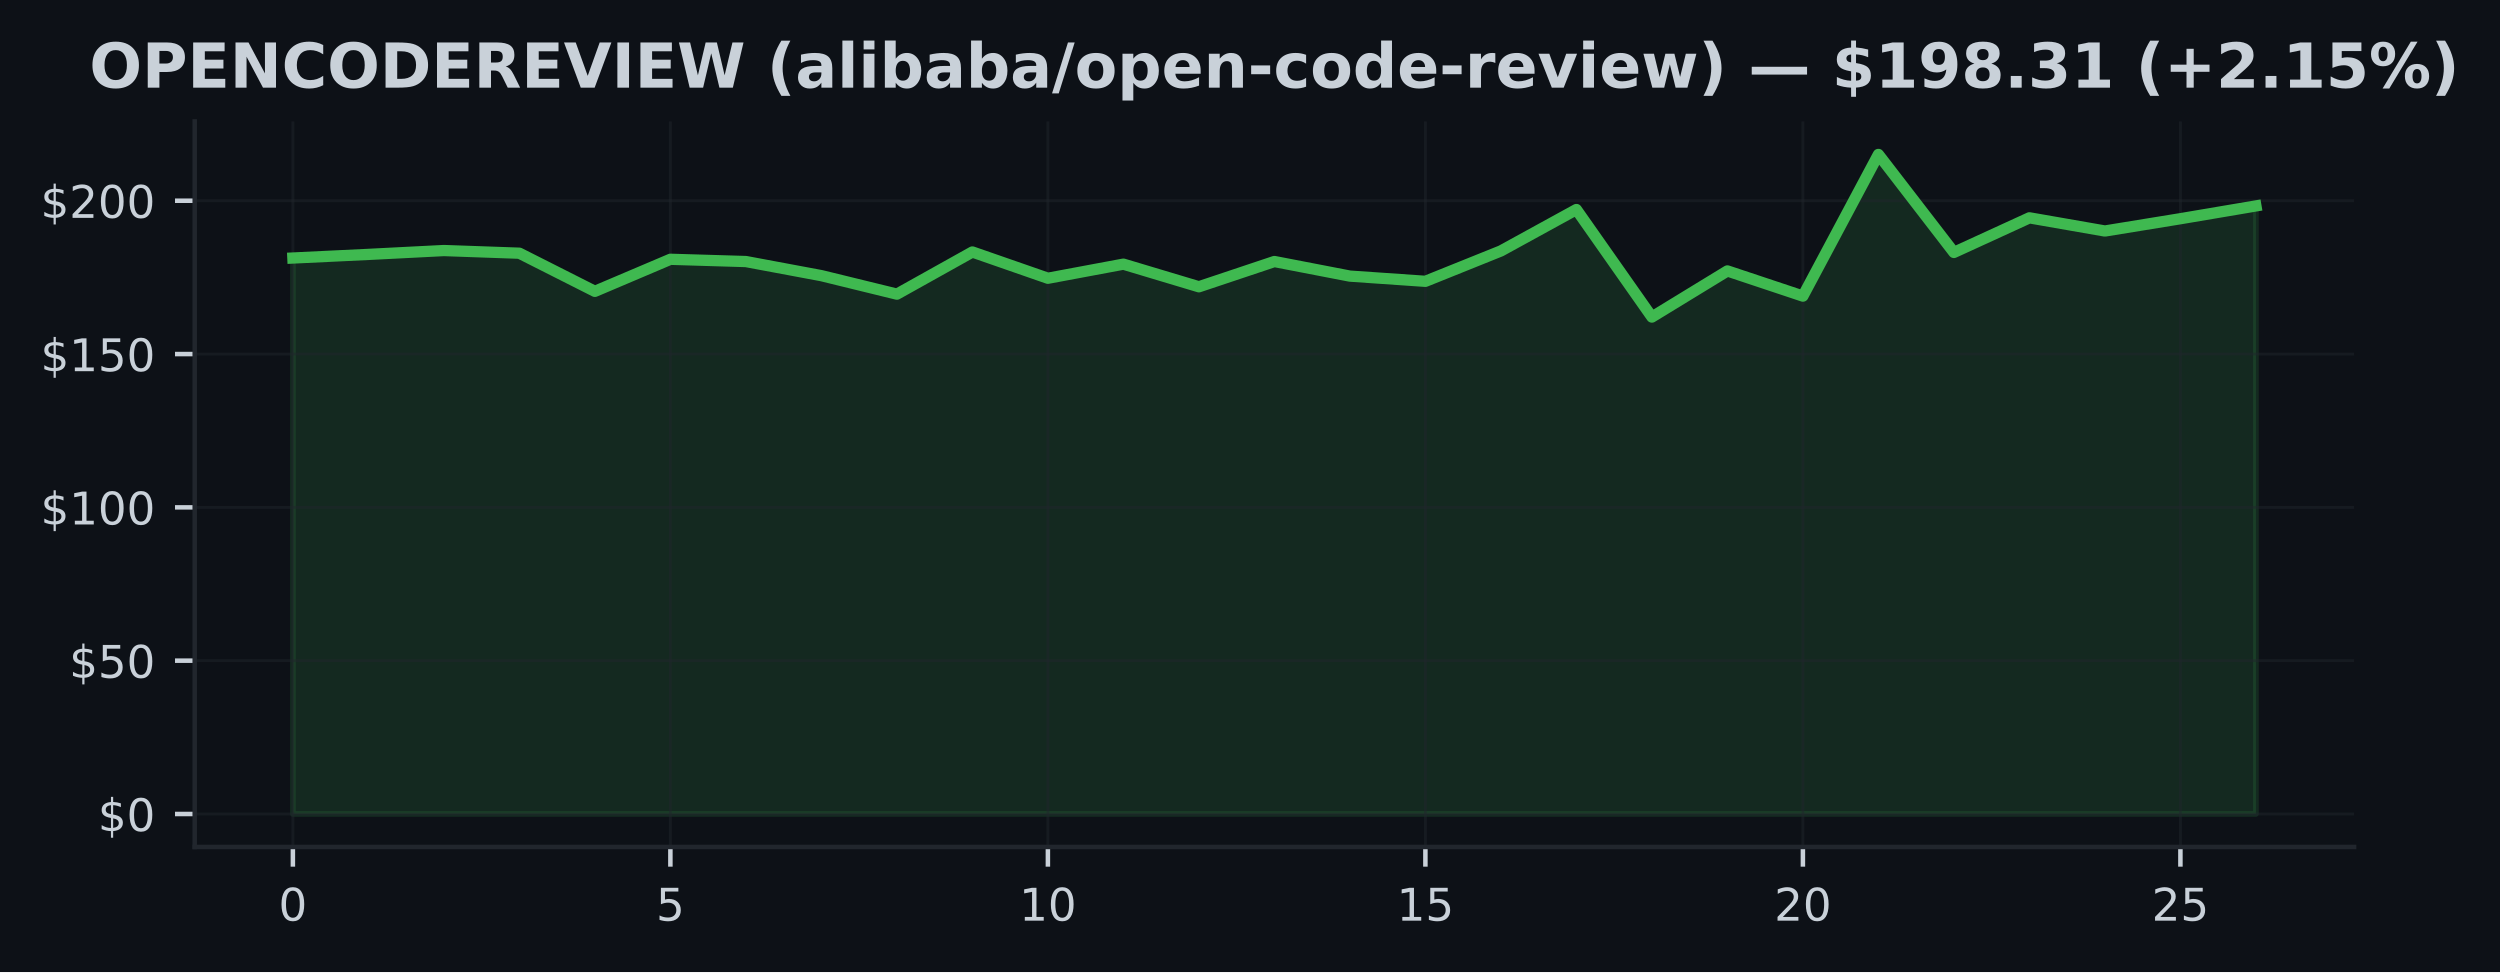
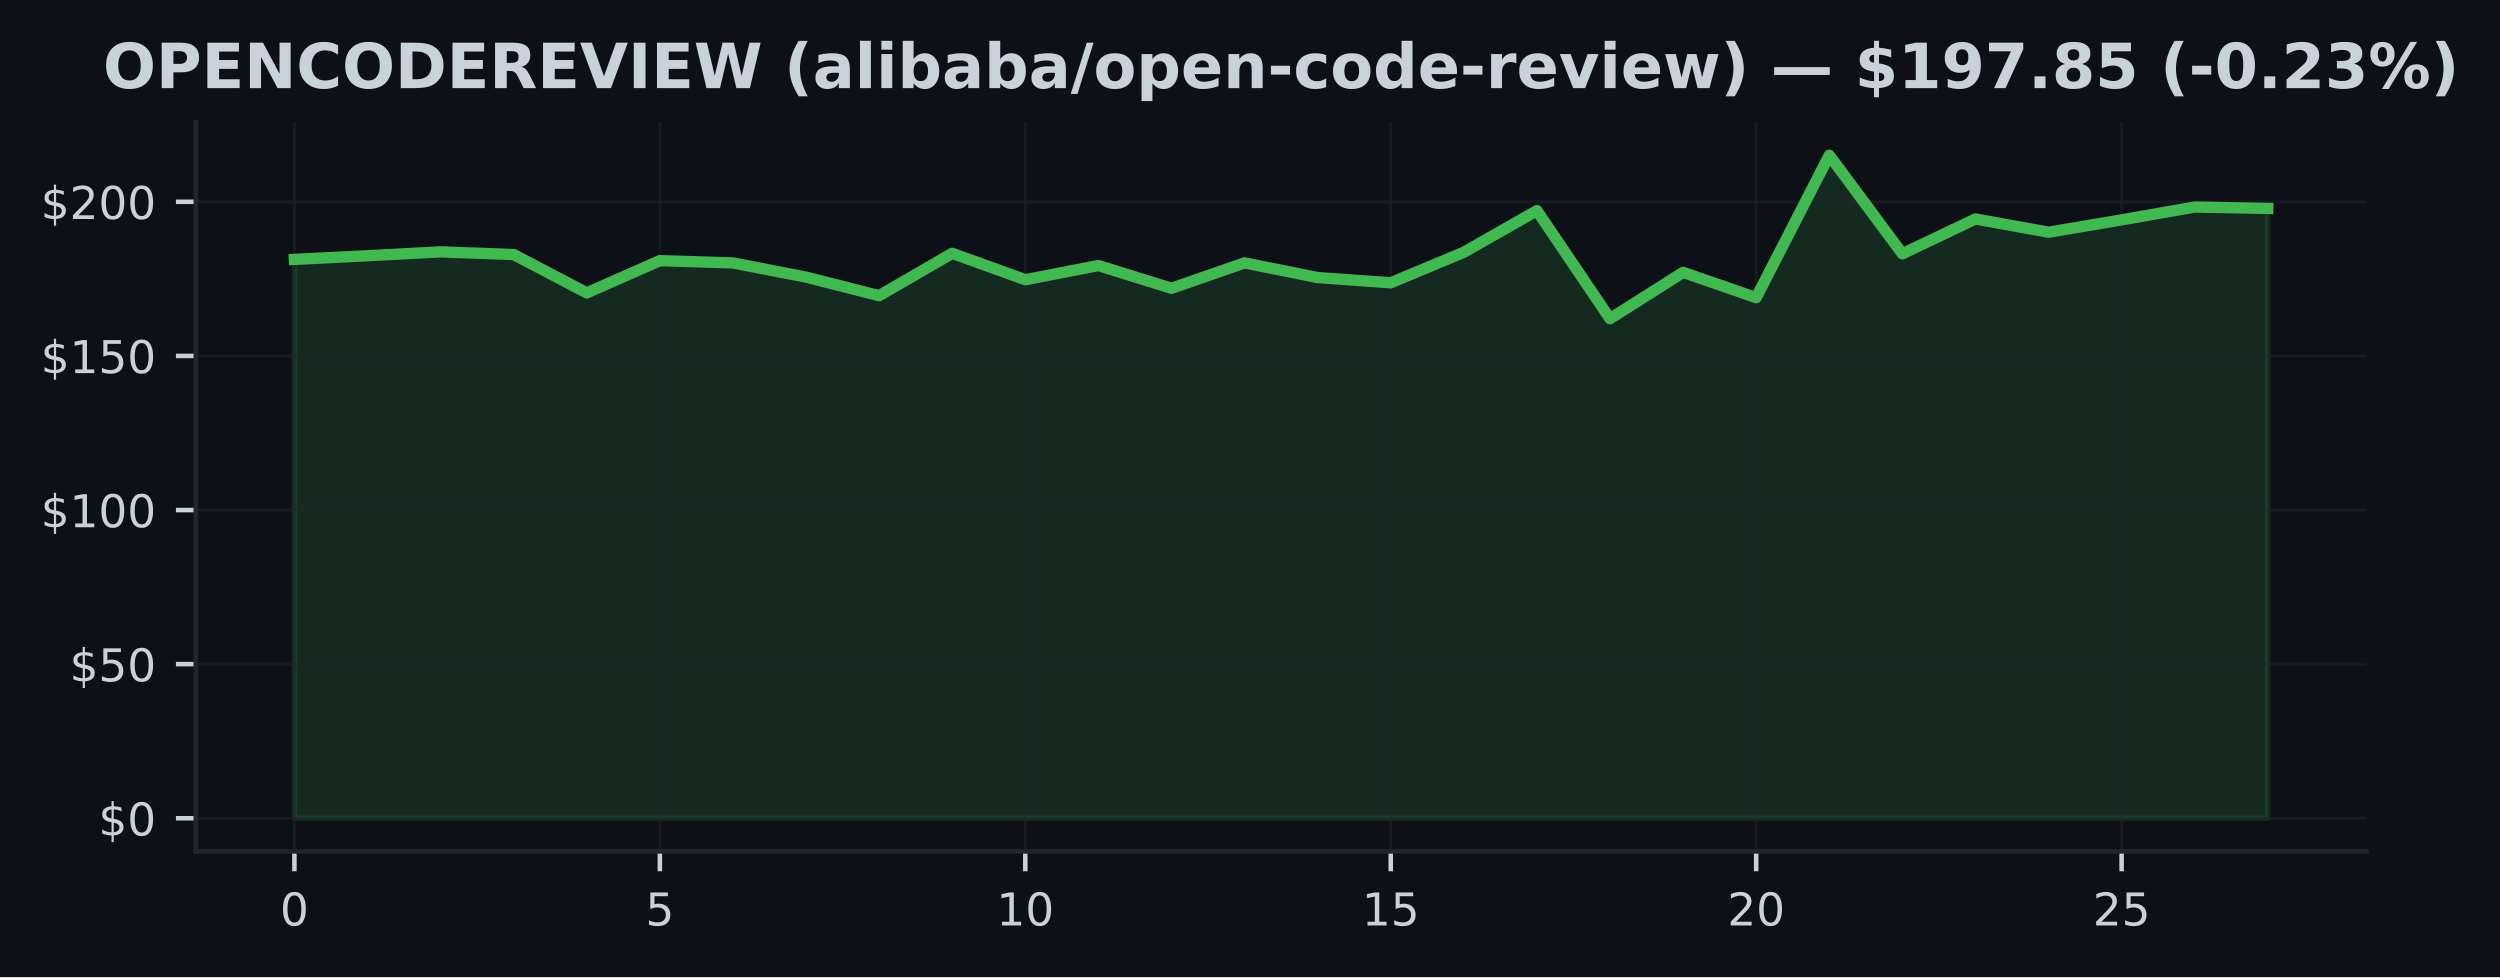
- <svg xmlns="http://www.w3.org/2000/svg" xmlns:xlink="http://www.w3.org/1999/xlink" width="443.701pt" height="172.518pt" viewBox="0 0 443.701 172.518" version="1.1">
+ <svg xmlns="http://www.w3.org/2000/svg" xmlns:xlink="http://www.w3.org/1999/xlink" width="441.375pt" height="172.518pt" viewBox="0 0 441.375 172.518" version="1.1">
  <defs>
    <style type="text/css">*{stroke-linejoin: round; stroke-linecap: butt}</style>
  </defs>
  <g id="figure_1">
    <g id="patch_1">
-       <path d="M 0 172.518  L 443.701 172.518  L 443.701 0  L 0 0  z " style="fill: #0d1117" />
+       <path d="M 0 172.518  L 441.375 172.518  L 441.375 0  L 0 0  z " style="fill: #0d1117" />
    </g>
    <g id="axes_1">
      <g id="patch_2">
        <path d="M 34.56 150.318  L 417.8 150.318  L 417.8 21.558  L 34.56 21.558  z " style="fill: #0d1117" />
      </g>
      <g id="FillBetweenPolyCollection_1">
        <defs>
-           <path id="m7fdbc6be86" d="M 51.98 -28.053  L 51.98 -126.725  L 65.38 -127.367  L 78.78 -128.052  L 92.18 -127.579  L 105.58 -120.809  L 118.98 -126.502  L 132.38 -126.099  L 145.78 -123.596  L 159.18 -120.314  L 172.58 -127.797  L 185.98 -123.133  L 199.38 -125.636  L 212.78 -121.62  L 226.18 -126.104  L 239.58 -123.514  L 252.98 -122.589  L 266.38 -127.982  L 279.78 -135.334  L 293.18 -116.249  L 306.58 -124.434  L 319.98 -119.966  L 333.38 -145.107  L 346.78 -127.715  L 360.18 -133.859  L 373.58 -131.519  L 386.98 -133.701  L 400.38 -135.97  L 400.38 -28.053  L 400.38 -28.053  L 386.98 -28.053  L 373.58 -28.053  L 360.18 -28.053  L 346.78 -28.053  L 333.38 -28.053  L 319.98 -28.053  L 306.58 -28.053  L 293.18 -28.053  L 279.78 -28.053  L 266.38 -28.053  L 252.98 -28.053  L 239.58 -28.053  L 226.18 -28.053  L 212.78 -28.053  L 199.38 -28.053  L 185.98 -28.053  L 172.58 -28.053  L 159.18 -28.053  L 145.78 -28.053  L 132.38 -28.053  L 118.98 -28.053  L 105.58 -28.053  L 92.18 -28.053  L 78.78 -28.053  L 65.38 -28.053  L 51.98 -28.053  z " style="stroke: #3fb950; stroke-opacity: 0.15" />
+           <path id="md8fea46a99" d="M 51.98 -28.053  L 51.98 -126.725  L 64.884 -127.367  L 77.787 -128.052  L 90.691 -127.579  L 103.595 -120.809  L 116.499 -126.502  L 129.402 -126.099  L 142.306 -123.596  L 155.21 -120.314  L 168.113 -127.797  L 181.017 -123.133  L 193.921 -125.636  L 206.824 -121.62  L 219.728 -126.104  L 232.632 -123.514  L 245.536 -122.589  L 258.439 -127.982  L 271.343 -135.334  L 284.247 -116.249  L 297.15 -124.434  L 310.054 -119.966  L 322.958 -145.107  L 335.861 -127.715  L 348.765 -133.859  L 361.669 -131.519  L 374.573 -133.701  L 387.476 -135.97  L 400.38 -135.72  L 400.38 -28.053  L 400.38 -28.053  L 387.476 -28.053  L 374.573 -28.053  L 361.669 -28.053  L 348.765 -28.053  L 335.861 -28.053  L 322.958 -28.053  L 310.054 -28.053  L 297.15 -28.053  L 284.247 -28.053  L 271.343 -28.053  L 258.439 -28.053  L 245.536 -28.053  L 232.632 -28.053  L 219.728 -28.053  L 206.824 -28.053  L 193.921 -28.053  L 181.017 -28.053  L 168.113 -28.053  L 155.21 -28.053  L 142.306 -28.053  L 129.402 -28.053  L 116.499 -28.053  L 103.595 -28.053  L 90.691 -28.053  L 77.787 -28.053  L 64.884 -28.053  L 51.98 -28.053  z " style="stroke: #3fb950; stroke-opacity: 0.15" />
        </defs>
-         <g clip-path="url(#pb4a9839ae6)">
-           <use xlink:href="#m7fdbc6be86" x="0" y="172.518" style="fill: #3fb950; fill-opacity: 0.15; stroke: #3fb950; stroke-opacity: 0.15" />
+         <g clip-path="url(#p05199b637f)">
+           <use xlink:href="#md8fea46a99" x="0" y="172.518" style="fill: #3fb950; fill-opacity: 0.15; stroke: #3fb950; stroke-opacity: 0.15" />
        </g>
      </g>
      <g id="matplotlib.axis_1">
        <g id="xtick_1">
          <g id="line2d_1">
-             <path d="M 51.98 150.318  L 51.98 21.558  " clip-path="url(#pb4a9839ae6)" style="fill: none; stroke: #21262d; stroke-opacity: 0.5; stroke-width: 0.5; stroke-linecap: square" />
+             <path d="M 51.98 150.318  L 51.98 21.558  " clip-path="url(#p05199b637f)" style="fill: none; stroke: #21262d; stroke-opacity: 0.5; stroke-width: 0.5; stroke-linecap: square" />
          </g>
          <g id="line2d_2">
            <defs>
-               <path id="m9121717cd3" d="M 0 0  L 0 3.5  " style="stroke: #c9d1d9; stroke-width: 0.8" />
+               <path id="m484079aabf" d="M 0 0  L 0 3.5  " style="stroke: #c9d1d9; stroke-width: 0.8" />
            </defs>
            <g>
-               <use xlink:href="#m9121717cd3" x="51.98" y="150.318" style="fill: #c9d1d9; stroke: #c9d1d9; stroke-width: 0.8" />
+               <use xlink:href="#m484079aabf" x="51.98" y="150.318" style="fill: #c9d1d9; stroke: #c9d1d9; stroke-width: 0.8" />
            </g>
          </g>
          <g id="text_1">
            <g style="fill: #c9d1d9" transform="translate(49.435 163.3964) scale(0.08 -0.08)">
              <defs>
                <path id="DejaVuSans-13" d="M 2034 4250  Q 1547 4250 1301 3770  Q 1056 3291 1056 2328  Q 1056 1369 1301 889  Q 1547 409 2034 409  Q 2525 409 2770 889  Q 3016 1369 3016 2328  Q 3016 3291 2770 3770  Q 2525 4250 2034 4250  z M 2034 4750  Q 2819 4750 3233 4129  Q 3647 3509 3647 2328  Q 3647 1150 3233 529  Q 2819 -91 2034 -91  Q 1250 -91 836 529  Q 422 1150 422 2328  Q 422 3509 836 4129  Q 1250 4750 2034 4750  z " transform="scale(0.015625)" />
              </defs>
              <use xlink:href="#DejaVuSans-13" />
            </g>
          </g>
        </g>
        <g id="xtick_2">
          <g id="line2d_3">
-             <path d="M 118.98 150.318  L 118.98 21.558  " clip-path="url(#pb4a9839ae6)" style="fill: none; stroke: #21262d; stroke-opacity: 0.5; stroke-width: 0.5; stroke-linecap: square" />
+             <path d="M 116.499 150.318  L 116.499 21.558  " clip-path="url(#p05199b637f)" style="fill: none; stroke: #21262d; stroke-opacity: 0.5; stroke-width: 0.5; stroke-linecap: square" />
          </g>
          <g id="line2d_4">
            <g>
-               <use xlink:href="#m9121717cd3" x="118.98" y="150.318" style="fill: #c9d1d9; stroke: #c9d1d9; stroke-width: 0.8" />
+               <use xlink:href="#m484079aabf" x="116.499" y="150.318" style="fill: #c9d1d9; stroke: #c9d1d9; stroke-width: 0.8" />
            </g>
          </g>
          <g id="text_2">
-             <g style="fill: #c9d1d9" transform="translate(116.435 163.3964) scale(0.08 -0.08)">
+             <g style="fill: #c9d1d9" transform="translate(113.9535 163.3964) scale(0.08 -0.08)">
              <defs>
                <path id="DejaVuSans-18" d="M 691 4666  L 3169 4666  L 3169 4134  L 1269 4134  L 1269 2991  Q 1406 3038 1543 3061  Q 1681 3084 1819 3084  Q 2600 3084 3056 2656  Q 3513 2228 3513 1497  Q 3513 744 3044 326  Q 2575 -91 1722 -91  Q 1428 -91 1123 -41  Q 819 9 494 109  L 494 744  Q 775 591 1075 516  Q 1375 441 1709 441  Q 2250 441 2565 725  Q 2881 1009 2881 1497  Q 2881 1984 2565 2268  Q 2250 2553 1709 2553  Q 1456 2553 1204 2497  Q 953 2441 691 2322  L 691 4666  z " transform="scale(0.015625)" />
              </defs>
              <use xlink:href="#DejaVuSans-18" />
            </g>
          </g>
        </g>
        <g id="xtick_3">
          <g id="line2d_5">
-             <path d="M 185.98 150.318  L 185.98 21.558  " clip-path="url(#pb4a9839ae6)" style="fill: none; stroke: #21262d; stroke-opacity: 0.5; stroke-width: 0.5; stroke-linecap: square" />
+             <path d="M 181.017 150.318  L 181.017 21.558  " clip-path="url(#p05199b637f)" style="fill: none; stroke: #21262d; stroke-opacity: 0.5; stroke-width: 0.5; stroke-linecap: square" />
          </g>
          <g id="line2d_6">
            <g>
-               <use xlink:href="#m9121717cd3" x="185.98" y="150.318" style="fill: #c9d1d9; stroke: #c9d1d9; stroke-width: 0.8" />
+               <use xlink:href="#m484079aabf" x="181.017" y="150.318" style="fill: #c9d1d9; stroke: #c9d1d9; stroke-width: 0.8" />
            </g>
          </g>
          <g id="text_3">
-             <g style="fill: #c9d1d9" transform="translate(180.89 163.3964) scale(0.08 -0.08)">
+             <g style="fill: #c9d1d9" transform="translate(175.927 163.3964) scale(0.08 -0.08)">
              <defs>
                <path id="DejaVuSans-14" d="M 794 531  L 1825 531  L 1825 4091  L 703 3866  L 703 4441  L 1819 4666  L 2450 4666  L 2450 531  L 3481 531  L 3481 0  L 794 0  L 794 531  z " transform="scale(0.015625)" />
              </defs>
              <use xlink:href="#DejaVuSans-14" />
              <use xlink:href="#DejaVuSans-13" transform="translate(63.625 0)" />
            </g>
          </g>
        </g>
        <g id="xtick_4">
          <g id="line2d_7">
-             <path d="M 252.98 150.318  L 252.98 21.558  " clip-path="url(#pb4a9839ae6)" style="fill: none; stroke: #21262d; stroke-opacity: 0.5; stroke-width: 0.5; stroke-linecap: square" />
+             <path d="M 245.536 150.318  L 245.536 21.558  " clip-path="url(#p05199b637f)" style="fill: none; stroke: #21262d; stroke-opacity: 0.5; stroke-width: 0.5; stroke-linecap: square" />
          </g>
          <g id="line2d_8">
            <g>
-               <use xlink:href="#m9121717cd3" x="252.98" y="150.318" style="fill: #c9d1d9; stroke: #c9d1d9; stroke-width: 0.8" />
+               <use xlink:href="#m484079aabf" x="245.536" y="150.318" style="fill: #c9d1d9; stroke: #c9d1d9; stroke-width: 0.8" />
            </g>
          </g>
          <g id="text_4">
-             <g style="fill: #c9d1d9" transform="translate(247.89 163.3964) scale(0.08 -0.08)">
+             <g style="fill: #c9d1d9" transform="translate(240.4456 163.3964) scale(0.08 -0.08)">
              <use xlink:href="#DejaVuSans-14" />
              <use xlink:href="#DejaVuSans-18" transform="translate(63.625 0)" />
            </g>
          </g>
        </g>
        <g id="xtick_5">
          <g id="line2d_9">
-             <path d="M 319.98 150.318  L 319.98 21.558  " clip-path="url(#pb4a9839ae6)" style="fill: none; stroke: #21262d; stroke-opacity: 0.5; stroke-width: 0.5; stroke-linecap: square" />
+             <path d="M 310.054 150.318  L 310.054 21.558  " clip-path="url(#p05199b637f)" style="fill: none; stroke: #21262d; stroke-opacity: 0.5; stroke-width: 0.5; stroke-linecap: square" />
          </g>
          <g id="line2d_10">
            <g>
-               <use xlink:href="#m9121717cd3" x="319.98" y="150.318" style="fill: #c9d1d9; stroke: #c9d1d9; stroke-width: 0.8" />
+               <use xlink:href="#m484079aabf" x="310.054" y="150.318" style="fill: #c9d1d9; stroke: #c9d1d9; stroke-width: 0.8" />
            </g>
          </g>
          <g id="text_5">
-             <g style="fill: #c9d1d9" transform="translate(314.89 163.3964) scale(0.08 -0.08)">
+             <g style="fill: #c9d1d9" transform="translate(304.9641 163.3964) scale(0.08 -0.08)">
              <defs>
                <path id="DejaVuSans-15" d="M 1228 531  L 3431 531  L 3431 0  L 469 0  L 469 531  Q 828 903 1448 1529  Q 2069 2156 2228 2338  Q 2531 2678 2651 2914  Q 2772 3150 2772 3378  Q 2772 3750 2511 3984  Q 2250 4219 1831 4219  Q 1534 4219 1204 4116  Q 875 4013 500 3803  L 500 4441  Q 881 4594 1212 4672  Q 1544 4750 1819 4750  Q 2544 4750 2975 4387  Q 3406 4025 3406 3419  Q 3406 3131 3298 2873  Q 3191 2616 2906 2266  Q 2828 2175 2409 1742  Q 1991 1309 1228 531  z " transform="scale(0.015625)" />
              </defs>
              <use xlink:href="#DejaVuSans-15" />
              <use xlink:href="#DejaVuSans-13" transform="translate(63.625 0)" />
            </g>
          </g>
        </g>
        <g id="xtick_6">
          <g id="line2d_11">
-             <path d="M 386.98 150.318  L 386.98 21.558  " clip-path="url(#pb4a9839ae6)" style="fill: none; stroke: #21262d; stroke-opacity: 0.5; stroke-width: 0.5; stroke-linecap: square" />
+             <path d="M 374.573 150.318  L 374.573 21.558  " clip-path="url(#p05199b637f)" style="fill: none; stroke: #21262d; stroke-opacity: 0.5; stroke-width: 0.5; stroke-linecap: square" />
          </g>
          <g id="line2d_12">
            <g>
-               <use xlink:href="#m9121717cd3" x="386.98" y="150.318" style="fill: #c9d1d9; stroke: #c9d1d9; stroke-width: 0.8" />
+               <use xlink:href="#m484079aabf" x="374.573" y="150.318" style="fill: #c9d1d9; stroke: #c9d1d9; stroke-width: 0.8" />
            </g>
          </g>
          <g id="text_6">
-             <g style="fill: #c9d1d9" transform="translate(381.89 163.3964) scale(0.08 -0.08)">
+             <g style="fill: #c9d1d9" transform="translate(369.4826 163.3964) scale(0.08 -0.08)">
              <use xlink:href="#DejaVuSans-15" />
              <use xlink:href="#DejaVuSans-18" transform="translate(63.625 0)" />
            </g>
          </g>
        </g>
      </g>
      <g id="matplotlib.axis_2">
        <g id="ytick_1">
          <g id="line2d_13">
-             <path d="M 34.56 144.466  L 417.8 144.466  " clip-path="url(#pb4a9839ae6)" style="fill: none; stroke: #21262d; stroke-opacity: 0.5; stroke-width: 0.5; stroke-linecap: square" />
+             <path d="M 34.56 144.466  L 417.8 144.466  " clip-path="url(#p05199b637f)" style="fill: none; stroke: #21262d; stroke-opacity: 0.5; stroke-width: 0.5; stroke-linecap: square" />
          </g>
          <g id="line2d_14">
            <defs>
-               <path id="mf3cdd45737" d="M 0 0  L -3.5 0  " style="stroke: #c9d1d9; stroke-width: 0.8" />
+               <path id="m530d626675" d="M 0 0  L -3.5 0  " style="stroke: #c9d1d9; stroke-width: 0.8" />
            </defs>
            <g>
-               <use xlink:href="#mf3cdd45737" x="34.56" y="144.466" style="fill: #c9d1d9; stroke: #c9d1d9; stroke-width: 0.8" />
+               <use xlink:href="#m530d626675" x="34.56" y="144.466" style="fill: #c9d1d9; stroke: #c9d1d9; stroke-width: 0.8" />
            </g>
          </g>
          <g id="text_7">
            <g style="fill: #c9d1d9" transform="translate(17.38 147.5049) scale(0.08 -0.08)">
              <defs>
                <path id="DejaVuSans-7" d="M 2163 -941  L 1850 -941  L 1847 0  Q 1519 6 1191 76  Q 863 147 531 288  L 531 850  Q 850 650 1176 548  Q 1503 447 1850 444  L 1850 1869  Q 1159 1981 845 2250  Q 531 2519 531 2988  Q 531 3497 872 3790  Q 1213 4084 1850 4128  L 1850 4863  L 2163 4863  L 2163 4138  Q 2453 4125 2725 4076  Q 2997 4028 3256 3944  L 3256 3397  Q 2997 3528 2723 3600  Q 2450 3672 2163 3684  L 2163 2350  Q 2872 2241 3206 1959  Q 3541 1678 3541 1191  Q 3541 663 3186 358  Q 2831 53 2163 6  L 2163 -941  z M 1850 2406  L 1850 3688  Q 1488 3647 1297 3481  Q 1106 3316 1106 3041  Q 1106 2772 1282 2622  Q 1459 2472 1850 2406  z M 2163 1806  L 2163 453  Q 2559 506 2761 678  Q 2963 850 2963 1131  Q 2963 1406 2770 1568  Q 2578 1731 2163 1806  z " transform="scale(0.015625)" />
              </defs>
              <use xlink:href="#DejaVuSans-7" />
              <use xlink:href="#DejaVuSans-13" transform="translate(63.625 0)" />
            </g>
          </g>
        </g>
        <g id="ytick_2">
          <g id="line2d_15">
-             <path d="M 34.56 117.256  L 417.8 117.256  " clip-path="url(#pb4a9839ae6)" style="fill: none; stroke: #21262d; stroke-opacity: 0.5; stroke-width: 0.5; stroke-linecap: square" />
+             <path d="M 34.56 117.256  L 417.8 117.256  " clip-path="url(#p05199b637f)" style="fill: none; stroke: #21262d; stroke-opacity: 0.5; stroke-width: 0.5; stroke-linecap: square" />
          </g>
          <g id="line2d_16">
            <g>
-               <use xlink:href="#mf3cdd45737" x="34.56" y="117.256" style="fill: #c9d1d9; stroke: #c9d1d9; stroke-width: 0.8" />
+               <use xlink:href="#m530d626675" x="34.56" y="117.256" style="fill: #c9d1d9; stroke: #c9d1d9; stroke-width: 0.8" />
            </g>
          </g>
          <g id="text_8">
            <g style="fill: #c9d1d9" transform="translate(12.29 120.2956) scale(0.08 -0.08)">
              <use xlink:href="#DejaVuSans-7" />
              <use xlink:href="#DejaVuSans-18" transform="translate(63.625 0)" />
              <use xlink:href="#DejaVuSans-13" transform="translate(127.25 0)" />
            </g>
          </g>
        </g>
        <g id="ytick_3">
          <g id="line2d_17">
-             <path d="M 34.56 90.047  L 417.8 90.047  " clip-path="url(#pb4a9839ae6)" style="fill: none; stroke: #21262d; stroke-opacity: 0.5; stroke-width: 0.5; stroke-linecap: square" />
+             <path d="M 34.56 90.047  L 417.8 90.047  " clip-path="url(#p05199b637f)" style="fill: none; stroke: #21262d; stroke-opacity: 0.5; stroke-width: 0.5; stroke-linecap: square" />
          </g>
          <g id="line2d_18">
            <g>
-               <use xlink:href="#mf3cdd45737" x="34.56" y="90.047" style="fill: #c9d1d9; stroke: #c9d1d9; stroke-width: 0.8" />
+               <use xlink:href="#m530d626675" x="34.56" y="90.047" style="fill: #c9d1d9; stroke: #c9d1d9; stroke-width: 0.8" />
            </g>
          </g>
          <g id="text_9">
            <g style="fill: #c9d1d9" transform="translate(7.2 93.08626) scale(0.08 -0.08)">
              <use xlink:href="#DejaVuSans-7" />
              <use xlink:href="#DejaVuSans-14" transform="translate(63.625 0)" />
              <use xlink:href="#DejaVuSans-13" transform="translate(127.25 0)" />
              <use xlink:href="#DejaVuSans-13" transform="translate(190.875 0)" />
            </g>
          </g>
        </g>
        <g id="ytick_4">
          <g id="line2d_19">
-             <path d="M 34.56 62.838  L 417.8 62.838  " clip-path="url(#pb4a9839ae6)" style="fill: none; stroke: #21262d; stroke-opacity: 0.5; stroke-width: 0.5; stroke-linecap: square" />
+             <path d="M 34.56 62.838  L 417.8 62.838  " clip-path="url(#p05199b637f)" style="fill: none; stroke: #21262d; stroke-opacity: 0.5; stroke-width: 0.5; stroke-linecap: square" />
          </g>
          <g id="line2d_20">
            <g>
-               <use xlink:href="#mf3cdd45737" x="34.56" y="62.838" style="fill: #c9d1d9; stroke: #c9d1d9; stroke-width: 0.8" />
+               <use xlink:href="#m530d626675" x="34.56" y="62.838" style="fill: #c9d1d9; stroke: #c9d1d9; stroke-width: 0.8" />
            </g>
          </g>
          <g id="text_10">
            <g style="fill: #c9d1d9" transform="translate(7.2 65.87693) scale(0.08 -0.08)">
              <use xlink:href="#DejaVuSans-7" />
              <use xlink:href="#DejaVuSans-14" transform="translate(63.625 0)" />
              <use xlink:href="#DejaVuSans-18" transform="translate(127.25 0)" />
              <use xlink:href="#DejaVuSans-13" transform="translate(190.875 0)" />
            </g>
          </g>
        </g>
        <g id="ytick_5">
          <g id="line2d_21">
-             <path d="M 34.56 35.628  L 417.8 35.628  " clip-path="url(#pb4a9839ae6)" style="fill: none; stroke: #21262d; stroke-opacity: 0.5; stroke-width: 0.5; stroke-linecap: square" />
+             <path d="M 34.56 35.628  L 417.8 35.628  " clip-path="url(#p05199b637f)" style="fill: none; stroke: #21262d; stroke-opacity: 0.5; stroke-width: 0.5; stroke-linecap: square" />
          </g>
          <g id="line2d_22">
            <g>
-               <use xlink:href="#mf3cdd45737" x="34.56" y="35.628" style="fill: #c9d1d9; stroke: #c9d1d9; stroke-width: 0.8" />
+               <use xlink:href="#m530d626675" x="34.56" y="35.628" style="fill: #c9d1d9; stroke: #c9d1d9; stroke-width: 0.8" />
            </g>
          </g>
          <g id="text_11">
            <g style="fill: #c9d1d9" transform="translate(7.2 38.6676) scale(0.08 -0.08)">
              <use xlink:href="#DejaVuSans-7" />
              <use xlink:href="#DejaVuSans-15" transform="translate(63.625 0)" />
              <use xlink:href="#DejaVuSans-13" transform="translate(127.25 0)" />
              <use xlink:href="#DejaVuSans-13" transform="translate(190.875 0)" />
            </g>
          </g>
        </g>
      </g>
      <g id="line2d_23">
-         <path d="M 51.98 45.794  L 65.38 45.151  L 78.78 44.466  L 92.18 44.939  L 105.58 51.709  L 118.98 46.017  L 132.38 46.419  L 145.78 48.923  L 159.18 52.204  L 172.58 44.722  L 185.98 49.385  L 199.38 46.882  L 212.78 50.898  L 226.18 46.414  L 239.58 49.004  L 252.98 49.929  L 266.38 44.537  L 279.78 37.185  L 293.18 56.269  L 306.58 48.085  L 319.98 52.552  L 333.38 27.411  L 346.78 44.803  L 360.18 38.659  L 373.58 40.999  L 386.98 38.817  L 400.38 36.548  " clip-path="url(#pb4a9839ae6)" style="fill: none; stroke: #3fb950; stroke-width: 2; stroke-linecap: square" />
+         <path d="M 51.98 45.794  L 64.884 45.151  L 77.787 44.466  L 90.691 44.939  L 103.595 51.709  L 116.499 46.017  L 129.402 46.419  L 142.306 48.923  L 155.21 52.204  L 168.113 44.722  L 181.017 49.385  L 193.921 46.882  L 206.824 50.898  L 219.728 46.414  L 232.632 49.004  L 245.536 49.929  L 258.439 44.537  L 271.343 37.185  L 284.247 56.269  L 297.15 48.085  L 310.054 52.552  L 322.958 27.411  L 335.861 44.803  L 348.765 38.659  L 361.669 40.999  L 374.573 38.817  L 387.476 36.548  L 400.38 36.798  " clip-path="url(#p05199b637f)" style="fill: none; stroke: #3fb950; stroke-width: 2; stroke-linecap: square" />
      </g>
      <g id="patch_3">
        <path d="M 34.56 150.318  L 34.56 21.558  " style="fill: none; stroke: #21262d; stroke-width: 0.8; stroke-linejoin: miter; stroke-linecap: square" />
      </g>
      <g id="patch_4">
        <path d="M 34.56 150.318  L 417.8 150.318  " style="fill: none; stroke: #21262d; stroke-width: 0.8; stroke-linejoin: miter; stroke-linecap: square" />
      </g>
      <g id="text_12">
-         <g style="fill: #c9d1d9" transform="translate(15.85914 15.55828) scale(0.11 -0.11)">
+         <g style="fill: #c9d1d9" transform="translate(18.18547 15.55828) scale(0.11 -0.11)">
          <defs>
            <path id="DejaVuSans-Bold-32" d="M 2719 3878  Q 2169 3878 1866 3472  Q 1563 3066 1563 2328  Q 1563 1594 1866 1187  Q 2169 781 2719 781  Q 3272 781 3575 1187  Q 3878 1594 3878 2328  Q 3878 3066 3575 3472  Q 3272 3878 2719 3878  z M 2719 4750  Q 3844 4750 4481 4106  Q 5119 3463 5119 2328  Q 5119 1197 4481 553  Q 3844 -91 2719 -91  Q 1597 -91 958 553  Q 319 1197 319 2328  Q 319 3463 958 4106  Q 1597 4750 2719 4750  z " transform="scale(0.015625)" />
            <path id="DejaVuSans-Bold-33" d="M 588 4666  L 2584 4666  Q 3475 4666 3951 4270  Q 4428 3875 4428 3144  Q 4428 2409 3951 2014  Q 3475 1619 2584 1619  L 1791 1619  L 1791 0  L 588 0  L 588 4666  z M 1791 3794  L 1791 2491  L 2456 2491  Q 2806 2491 2997 2661  Q 3188 2831 3188 3144  Q 3188 3456 2997 3625  Q 2806 3794 2456 3794  L 1791 3794  z " transform="scale(0.015625)" />
            <path id="DejaVuSans-Bold-28" d="M 588 4666  L 3834 4666  L 3834 3756  L 1791 3756  L 1791 2888  L 3713 2888  L 3713 1978  L 1791 1978  L 1791 909  L 3903 909  L 3903 0  L 588 0  L 588 4666  z " transform="scale(0.015625)" />
            <path id="DejaVuSans-Bold-31" d="M 588 4666  L 1931 4666  L 3628 1466  L 3628 4666  L 4769 4666  L 4769 0  L 3425 0  L 1728 3200  L 1728 0  L 588 0  L 588 4666  z " transform="scale(0.015625)" />
            <path id="DejaVuSans-Bold-26" d="M 4288 256  Q 3956 84 3597 -3  Q 3238 -91 2847 -91  Q 1681 -91 1000 561  Q 319 1213 319 2328  Q 319 3447 1000 4098  Q 1681 4750 2847 4750  Q 3238 4750 3597 4662  Q 3956 4575 4288 4403  L 4288 3438  Q 3953 3666 3628 3772  Q 3303 3878 2944 3878  Q 2300 3878 1931 3465  Q 1563 3053 1563 2328  Q 1563 1606 1931 1193  Q 2300 781 2944 781  Q 3303 781 3628 887  Q 3953 994 4288 1222  L 4288 256  z " transform="scale(0.015625)" />
            <path id="DejaVuSans-Bold-27" d="M 1791 3756  L 1791 909  L 2222 909  Q 2959 909 3348 1275  Q 3738 1641 3738 2338  Q 3738 3031 3350 3393  Q 2963 3756 2222 3756  L 1791 3756  z M 588 4666  L 1856 4666  Q 2919 4666 3439 4514  Q 3959 4363 4331 4000  Q 4659 3684 4818 3271  Q 4978 2859 4978 2338  Q 4978 1809 4818 1395  Q 4659 981 4331 666  Q 3956 303 3431 151  Q 2906 0 1856 0  L 588 0  L 588 4666  z " transform="scale(0.015625)" />
            <path id="DejaVuSans-Bold-35" d="M 2297 2597  Q 2675 2597 2839 2737  Q 3003 2878 3003 3200  Q 3003 3519 2839 3656  Q 2675 3794 2297 3794  L 1791 3794  L 1791 2597  L 2297 2597  z M 1791 1766  L 1791 0  L 588 0  L 588 4666  L 2425 4666  Q 3347 4666 3776 4356  Q 4206 4047 4206 3378  Q 4206 2916 3982 2619  Q 3759 2322 3309 2181  Q 3556 2125 3751 1926  Q 3947 1728 4147 1325  L 4800 0  L 3519 0  L 2950 1159  Q 2778 1509 2601 1637  Q 2425 1766 2131 1766  L 1791 1766  z " transform="scale(0.015625)" />
            <path id="DejaVuSans-Bold-39" d="M 31 4666  L 1241 4666  L 2478 1222  L 3713 4666  L 4922 4666  L 3194 0  L 1759 0  L 31 4666  z " transform="scale(0.015625)" />
            <path id="DejaVuSans-Bold-2c" d="M 588 4666  L 1791 4666  L 1791 0  L 588 0  L 588 4666  z " transform="scale(0.015625)" />
            <path id="DejaVuSans-Bold-3a" d="M 191 4666  L 1344 4666  L 2150 1275  L 2950 4666  L 4109 4666  L 4909 1275  L 5716 4666  L 6859 4666  L 5759 0  L 4372 0  L 3525 3547  L 2688 0  L 1300 0  L 191 4666  z " transform="scale(0.015625)" />
            <path id="DejaVuSans-Bold-3" transform="scale(0.015625)" />
            <path id="DejaVuSans-Bold-b" d="M 2413 -844  L 1484 -844  Q 1006 -72 778 623  Q 550 1319 550 2003  Q 550 2688 779 3389  Q 1009 4091 1484 4856  L 2413 4856  Q 2013 4116 1813 3408  Q 1613 2700 1613 2009  Q 1613 1319 1811 609  Q 2009 -100 2413 -844  z " transform="scale(0.015625)" />
            <path id="DejaVuSans-Bold-44" d="M 2106 1575  Q 1756 1575 1579 1456  Q 1403 1338 1403 1106  Q 1403 894 1545 773  Q 1688 653 1941 653  Q 2256 653 2472 879  Q 2688 1106 2688 1447  L 2688 1575  L 2106 1575  z M 3816 1997  L 3816 0  L 2688 0  L 2688 519  Q 2463 200 2181 54  Q 1900 -91 1497 -91  Q 953 -91 614 226  Q 275 544 275 1050  Q 275 1666 698 1953  Q 1122 2241 2028 2241  L 2688 2241  L 2688 2328  Q 2688 2594 2478 2717  Q 2269 2841 1825 2841  Q 1466 2841 1156 2769  Q 847 2697 581 2553  L 581 3406  Q 941 3494 1303 3539  Q 1666 3584 2028 3584  Q 2975 3584 3395 3211  Q 3816 2838 3816 1997  z " transform="scale(0.015625)" />
            <path id="DejaVuSans-Bold-4f" d="M 538 4863  L 1656 4863  L 1656 0  L 538 0  L 538 4863  z " transform="scale(0.015625)" />
            <path id="DejaVuSans-Bold-4c" d="M 538 3500  L 1656 3500  L 1656 0  L 538 0  L 538 3500  z M 538 4863  L 1656 4863  L 1656 3950  L 538 3950  L 538 4863  z " transform="scale(0.015625)" />
            <path id="DejaVuSans-Bold-45" d="M 2400 722  Q 2759 722 2948 984  Q 3138 1247 3138 1747  Q 3138 2247 2948 2509  Q 2759 2772 2400 2772  Q 2041 2772 1848 2508  Q 1656 2244 1656 1747  Q 1656 1250 1848 986  Q 2041 722 2400 722  z M 1656 2988  Q 1888 3294 2169 3439  Q 2450 3584 2816 3584  Q 3463 3584 3878 3070  Q 4294 2556 4294 1747  Q 4294 938 3878 423  Q 3463 -91 2816 -91  Q 2450 -91 2169 54  Q 1888 200 1656 506  L 1656 0  L 538 0  L 538 4863  L 1656 4863  L 1656 2988  z " transform="scale(0.015625)" />
            <path id="DejaVuSans-Bold-12" d="M 1644 4666  L 2338 4666  L 691 -594  L 0 -594  L 1644 4666  z " transform="scale(0.015625)" />
            <path id="DejaVuSans-Bold-52" d="M 2203 2784  Q 1831 2784 1636 2517  Q 1441 2250 1441 1747  Q 1441 1244 1636 976  Q 1831 709 2203 709  Q 2569 709 2762 976  Q 2956 1244 2956 1747  Q 2956 2250 2762 2517  Q 2569 2784 2203 2784  z M 2203 3584  Q 3106 3584 3614 3096  Q 4122 2609 4122 1747  Q 4122 884 3614 396  Q 3106 -91 2203 -91  Q 1297 -91 786 396  Q 275 884 275 1747  Q 275 2609 786 3096  Q 1297 3584 2203 3584  z " transform="scale(0.015625)" />
            <path id="DejaVuSans-Bold-53" d="M 1656 506  L 1656 -1331  L 538 -1331  L 538 3500  L 1656 3500  L 1656 2988  Q 1888 3294 2169 3439  Q 2450 3584 2816 3584  Q 3463 3584 3878 3070  Q 4294 2556 4294 1747  Q 4294 938 3878 423  Q 3463 -91 2816 -91  Q 2450 -91 2169 54  Q 1888 200 1656 506  z M 2400 2772  Q 2041 2772 1848 2508  Q 1656 2244 1656 1747  Q 1656 1250 1848 986  Q 2041 722 2400 722  Q 2759 722 2948 984  Q 3138 1247 3138 1747  Q 3138 2247 2948 2509  Q 2759 2772 2400 2772  z " transform="scale(0.015625)" />
            <path id="DejaVuSans-Bold-48" d="M 4031 1759  L 4031 1441  L 1416 1441  Q 1456 1047 1700 850  Q 1944 653 2381 653  Q 2734 653 3104 758  Q 3475 863 3866 1075  L 3866 213  Q 3469 63 3072 -14  Q 2675 -91 2278 -91  Q 1328 -91 801 392  Q 275 875 275 1747  Q 275 2603 792 3093  Q 1309 3584 2216 3584  Q 3041 3584 3536 3087  Q 4031 2591 4031 1759  z M 2881 2131  Q 2881 2450 2695 2645  Q 2509 2841 2209 2841  Q 1884 2841 1681 2658  Q 1478 2475 1428 2131  L 2881 2131  z " transform="scale(0.015625)" />
            <path id="DejaVuSans-Bold-51" d="M 4056 2131  L 4056 0  L 2931 0  L 2931 347  L 2931 1631  Q 2931 2084 2911 2256  Q 2891 2428 2841 2509  Q 2775 2619 2662 2680  Q 2550 2741 2406 2741  Q 2056 2741 1856 2470  Q 1656 2200 1656 1722  L 1656 0  L 538 0  L 538 3500  L 1656 3500  L 1656 2988  Q 1909 3294 2193 3439  Q 2478 3584 2822 3584  Q 3428 3584 3742 3212  Q 4056 2841 4056 2131  z " transform="scale(0.015625)" />
            <path id="DejaVuSans-Bold-10" d="M 347 2297  L 2309 2297  L 2309 1388  L 347 1388  L 347 2297  z " transform="scale(0.015625)" />
            <path id="DejaVuSans-Bold-46" d="M 3366 3391  L 3366 2478  Q 3138 2634 2908 2709  Q 2678 2784 2431 2784  Q 1963 2784 1702 2511  Q 1441 2238 1441 1747  Q 1441 1256 1702 982  Q 1963 709 2431 709  Q 2694 709 2930 787  Q 3166 866 3366 1019  L 3366 103  Q 3103 6 2833 -42  Q 2563 -91 2291 -91  Q 1344 -91 809 395  Q 275 881 275 1747  Q 275 2613 809 3098  Q 1344 3584 2291 3584  Q 2566 3584 2833 3536  Q 3100 3488 3366 3391  z " transform="scale(0.015625)" />
            <path id="DejaVuSans-Bold-47" d="M 2919 2988  L 2919 4863  L 4044 4863  L 4044 0  L 2919 0  L 2919 506  Q 2688 197 2409 53  Q 2131 -91 1766 -91  Q 1119 -91 703 423  Q 288 938 288 1747  Q 288 2556 703 3070  Q 1119 3584 1766 3584  Q 2128 3584 2408 3439  Q 2688 3294 2919 2988  z M 2181 722  Q 2541 722 2730 984  Q 2919 1247 2919 1747  Q 2919 2247 2730 2509  Q 2541 2772 2181 2772  Q 1825 2772 1636 2509  Q 1447 2247 1447 1747  Q 1447 1247 1636 984  Q 1825 722 2181 722  z " transform="scale(0.015625)" />
            <path id="DejaVuSans-Bold-55" d="M 3138 2547  Q 2991 2616 2845 2648  Q 2700 2681 2553 2681  Q 2122 2681 1889 2404  Q 1656 2128 1656 1613  L 1656 0  L 538 0  L 538 3500  L 1656 3500  L 1656 2925  Q 1872 3269 2151 3426  Q 2431 3584 2822 3584  Q 2878 3584 2943 3579  Q 3009 3575 3134 3559  L 3138 2547  z " transform="scale(0.015625)" />
            <path id="DejaVuSans-Bold-59" d="M 97 3500  L 1216 3500  L 2088 1081  L 2956 3500  L 4078 3500  L 2700 0  L 1472 0  L 97 3500  z " transform="scale(0.015625)" />
            <path id="DejaVuSans-Bold-5a" d="M 225 3500  L 1313 3500  L 1900 1088  L 2491 3500  L 3425 3500  L 4013 1113  L 4603 3500  L 5691 3500  L 4769 0  L 3547 0  L 2956 2406  L 2369 0  L 1147 0  L 225 3500  z " transform="scale(0.015625)" />
            <path id="DejaVuSans-Bold-c" d="M 513 -844  Q 913 -100 1113 609  Q 1313 1319 1313 2009  Q 1313 2700 1113 3408  Q 913 4116 513 4856  L 1441 4856  Q 1916 4091 2145 3389  Q 2375 2688 2375 2003  Q 2375 1319 2147 623  Q 1919 -72 1441 -844  L 513 -844  z " transform="scale(0.015625)" />
            <path id="DejaVuSans-Bold-af6" d="M 344 2156  L 6056 2156  L 6056 1350  L 344 1350  L 344 2156  z " transform="scale(0.015625)" />
            <path id="DejaVuSans-Bold-7" d="M 2484 -941  L 1978 -941  L 1975 0  Q 1584 16 1218 87  Q 853 159 506 288  L 506 1106  Q 866 922 1233 823  Q 1600 725 1978 713  L 1978 1684  L 1875 1703  Q 1128 1834 814 2115  Q 500 2397 500 2925  Q 500 3484 883 3798  Q 1266 4113 1975 4141  L 1978 4863  L 2484 4863  L 2484 4153  Q 2797 4128 3109 4075  Q 3422 4022 3738 3938  L 3738 3144  Q 3425 3275 3112 3348  Q 2800 3422 2484 3438  L 2484 2541  L 2584 2522  Q 3378 2397 3698 2105  Q 4019 1813 4019 1241  Q 4019 666 3637 358  Q 3256 50 2484 6  L 2484 -941  z M 1978 2613  L 1978 3428  Q 1756 3416 1623 3308  Q 1491 3200 1491 3034  Q 1491 2850 1612 2745  Q 1734 2641 1978 2613  z M 2484 1594  L 2484 725  Q 2756 728 2892 831  Q 3028 934 3028 1141  Q 3028 1353 2903 1458  Q 2778 1563 2484 1594  z " transform="scale(0.015625)" />
            <path id="DejaVuSans-Bold-14" d="M 750 831  L 1813 831  L 1813 3847  L 722 3622  L 722 4441  L 1806 4666  L 2950 4666  L 2950 831  L 4013 831  L 4013 0  L 750 0  L 750 831  z " transform="scale(0.015625)" />
            <path id="DejaVuSans-Bold-1c" d="M 641 103  L 641 966  Q 928 831 1190 764  Q 1453 697 1709 697  Q 2247 697 2547 995  Q 2847 1294 2900 1881  Q 2688 1725 2447 1647  Q 2206 1569 1925 1569  Q 1209 1569 770 1986  Q 331 2403 331 3084  Q 331 3838 820 4291  Q 1309 4744 2131 4744  Q 3044 4744 3544 4128  Q 4044 3513 4044 2388  Q 4044 1231 3459 570  Q 2875 -91 1856 -91  Q 1528 -91 1228 -42  Q 928 6 641 103  z M 2125 2350  Q 2441 2350 2600 2554  Q 2759 2759 2759 3169  Q 2759 3575 2600 3781  Q 2441 3988 2125 3988  Q 1809 3988 1650 3781  Q 1491 3575 1491 3169  Q 1491 2759 1650 2554  Q 1809 2350 2125 2350  z " transform="scale(0.015625)" />
+             <path id="DejaVuSans-Bold-1a" d="M 428 4666  L 3944 4666  L 3944 3988  L 2125 0  L 953 0  L 2675 3781  L 428 3781  L 428 4666  z " transform="scale(0.015625)" />
+             <path id="DejaVuSans-Bold-11" d="M 653 1209  L 1778 1209  L 1778 0  L 653 0  L 653 1209  z " transform="scale(0.015625)" />
            <path id="DejaVuSans-Bold-1b" d="M 2228 2088  Q 1891 2088 1709 1903  Q 1528 1719 1528 1375  Q 1528 1031 1709 848  Q 1891 666 2228 666  Q 2563 666 2741 848  Q 2919 1031 2919 1375  Q 2919 1722 2741 1905  Q 2563 2088 2228 2088  z M 1350 2484  Q 925 2613 709 2878  Q 494 3144 494 3541  Q 494 4131 934 4440  Q 1375 4750 2228 4750  Q 3075 4750 3515 4442  Q 3956 4134 3956 3541  Q 3956 3144 3739 2878  Q 3522 2613 3097 2484  Q 3572 2353 3814 2058  Q 4056 1763 4056 1313  Q 4056 619 3595 264  Q 3134 -91 2228 -91  Q 1319 -91 855 264  Q 391 619 391 1313  Q 391 1763 633 2058  Q 875 2353 1350 2484  z M 1631 3419  Q 1631 3141 1786 2991  Q 1941 2841 2228 2841  Q 2509 2841 2662 2991  Q 2816 3141 2816 3419  Q 2816 3697 2662 3845  Q 2509 3994 2228 3994  Q 1941 3994 1786 3844  Q 1631 3694 1631 3419  z " transform="scale(0.015625)" />
-             <path id="DejaVuSans-Bold-11" d="M 653 1209  L 1778 1209  L 1778 0  L 653 0  L 653 1209  z " transform="scale(0.015625)" />
+             <path id="DejaVuSans-Bold-18" d="M 678 4666  L 3669 4666  L 3669 3781  L 1638 3781  L 1638 3059  Q 1775 3097 1914 3117  Q 2053 3138 2203 3138  Q 3056 3138 3531 2711  Q 4006 2284 4006 1522  Q 4006 766 3489 337  Q 2972 -91 2053 -91  Q 1656 -91 1267 -14  Q 878 63 494 219  L 494 1166  Q 875 947 1217 837  Q 1559 728 1863 728  Q 2300 728 2551 942  Q 2803 1156 2803 1522  Q 2803 1891 2551 2103  Q 2300 2316 1863 2316  Q 1603 2316 1309 2248  Q 1016 2181 678 2041  L 678 4666  z " transform="scale(0.015625)" />
+             <path id="DejaVuSans-Bold-13" d="M 2944 2338  Q 2944 3213 2780 3570  Q 2616 3928 2228 3928  Q 1841 3928 1675 3570  Q 1509 3213 1509 2338  Q 1509 1453 1675 1090  Q 1841 728 2228 728  Q 2613 728 2778 1090  Q 2944 1453 2944 2338  z M 4147 2328  Q 4147 1169 3647 539  Q 3147 -91 2228 -91  Q 1306 -91 806 539  Q 306 1169 306 2328  Q 306 3491 806 4120  Q 1306 4750 2228 4750  Q 3147 4750 3647 4120  Q 4147 3491 4147 2328  z " transform="scale(0.015625)" />
+             <path id="DejaVuSans-Bold-15" d="M 1844 884  L 3897 884  L 3897 0  L 506 0  L 506 884  L 2209 2388  Q 2438 2594 2547 2791  Q 2656 2988 2656 3200  Q 2656 3528 2436 3728  Q 2216 3928 1850 3928  Q 1569 3928 1234 3808  Q 900 3688 519 3450  L 519 4475  Q 925 4609 1322 4679  Q 1719 4750 2100 4750  Q 2938 4750 3402 4381  Q 3866 4013 3866 3353  Q 3866 2972 3669 2642  Q 3472 2313 2841 1759  L 1844 884  z " transform="scale(0.015625)" />
            <path id="DejaVuSans-Bold-16" d="M 2981 2516  Q 3453 2394 3698 2092  Q 3944 1791 3944 1325  Q 3944 631 3412 270  Q 2881 -91 1863 -91  Q 1503 -91 1142 -33  Q 781 25 428 141  L 428 1069  Q 766 900 1098 814  Q 1431 728 1753 728  Q 2231 728 2486 893  Q 2741 1059 2741 1369  Q 2741 1688 2480 1852  Q 2219 2016 1709 2016  L 1228 2016  L 1228 2791  L 1734 2791  Q 2188 2791 2409 2933  Q 2631 3075 2631 3366  Q 2631 3634 2415 3781  Q 2200 3928 1806 3928  Q 1516 3928 1219 3862  Q 922 3797 628 3669  L 628 4550  Q 984 4650 1334 4700  Q 1684 4750 2022 4750  Q 2931 4750 3382 4451  Q 3834 4153 3834 3553  Q 3834 3144 3618 2883  Q 3403 2622 2981 2516  z " transform="scale(0.015625)" />
-             <path id="DejaVuSans-Bold-e" d="M 3053 4013  L 3053 2375  L 4684 2375  L 4684 1638  L 3053 1638  L 3053 0  L 2309 0  L 2309 1638  L 678 1638  L 678 2375  L 2309 2375  L 2309 4013  L 3053 4013  z " transform="scale(0.015625)" />
-             <path id="DejaVuSans-Bold-15" d="M 1844 884  L 3897 884  L 3897 0  L 506 0  L 506 884  L 2209 2388  Q 2438 2594 2547 2791  Q 2656 2988 2656 3200  Q 2656 3528 2436 3728  Q 2216 3928 1850 3928  Q 1569 3928 1234 3808  Q 900 3688 519 3450  L 519 4475  Q 925 4609 1322 4679  Q 1719 4750 2100 4750  Q 2938 4750 3402 4381  Q 3866 4013 3866 3353  Q 3866 2972 3669 2642  Q 3472 2313 2841 1759  L 1844 884  z " transform="scale(0.015625)" />
-             <path id="DejaVuSans-Bold-18" d="M 678 4666  L 3669 4666  L 3669 3781  L 1638 3781  L 1638 3059  Q 1775 3097 1914 3117  Q 2053 3138 2203 3138  Q 3056 3138 3531 2711  Q 4006 2284 4006 1522  Q 4006 766 3489 337  Q 2972 -91 2053 -91  Q 1656 -91 1267 -14  Q 878 63 494 219  L 494 1166  Q 875 947 1217 837  Q 1559 728 1863 728  Q 2300 728 2551 942  Q 2803 1156 2803 1522  Q 2803 1891 2551 2103  Q 2300 2316 1863 2316  Q 1603 2316 1309 2248  Q 1016 2181 678 2041  L 678 4666  z " transform="scale(0.015625)" />
            <path id="DejaVuSans-Bold-8" d="M 4959 1925  Q 4738 1925 4616 1733  Q 4494 1541 4494 1184  Q 4494 825 4614 633  Q 4734 441 4959 441  Q 5184 441 5303 633  Q 5422 825 5422 1184  Q 5422 1541 5301 1733  Q 5181 1925 4959 1925  z M 4959 2450  Q 5541 2450 5875 2112  Q 6209 1775 6209 1184  Q 6209 594 5875 251  Q 5541 -91 4959 -91  Q 4378 -91 4042 251  Q 3706 594 3706 1184  Q 3706 1772 4042 2111  Q 4378 2450 4959 2450  z M 2094 -91  L 1403 -91  L 4319 4750  L 5013 4750  L 2094 -91  z M 1453 4750  Q 2034 4750 2367 4411  Q 2700 4072 2700 3481  Q 2700 2891 2367 2550  Q 2034 2209 1453 2209  Q 872 2209 539 2550  Q 206 2891 206 3481  Q 206 4072 539 4411  Q 872 4750 1453 4750  z M 1453 4225  Q 1228 4225 1106 4031  Q 984 3838 984 3481  Q 984 3122 1106 2926  Q 1228 2731 1453 2731  Q 1678 2731 1798 2926  Q 1919 3122 1919 3481  Q 1919 3838 1797 4031  Q 1675 4225 1453 4225  z " transform="scale(0.015625)" />
          </defs>
          <use xlink:href="#DejaVuSans-Bold-32" />
          <use xlink:href="#DejaVuSans-Bold-33" transform="translate(85.01562 0)" />
          <use xlink:href="#DejaVuSans-Bold-28" transform="translate(158.3125 0)" />
          <use xlink:href="#DejaVuSans-Bold-31" transform="translate(226.625 0)" />
          <use xlink:href="#DejaVuSans-Bold-26" transform="translate(310.3125 0)" />
          <use xlink:href="#DejaVuSans-Bold-32" transform="translate(383.7031 0)" />
          <use xlink:href="#DejaVuSans-Bold-27" transform="translate(468.7188 0)" />
          <use xlink:href="#DejaVuSans-Bold-28" transform="translate(551.7344 0)" />
          <use xlink:href="#DejaVuSans-Bold-35" transform="translate(620.0469 0)" />
          <use xlink:href="#DejaVuSans-Bold-28" transform="translate(697.0469 0)" />
          <use xlink:href="#DejaVuSans-Bold-39" transform="translate(765.3594 0)" />
          <use xlink:href="#DejaVuSans-Bold-2c" transform="translate(842.75 0)" />
          <use xlink:href="#DejaVuSans-Bold-28" transform="translate(879.9531 0)" />
          <use xlink:href="#DejaVuSans-Bold-3a" transform="translate(948.2656 0)" />
          <use xlink:href="#DejaVuSans-Bold-3" transform="translate(1058.562 0)" />
          <use xlink:href="#DejaVuSans-Bold-b" transform="translate(1093.375 0)" />
          <use xlink:href="#DejaVuSans-Bold-44" transform="translate(1139.078 0)" />
          <use xlink:href="#DejaVuSans-Bold-4f" transform="translate(1206.562 0)" />
          <use xlink:href="#DejaVuSans-Bold-4c" transform="translate(1240.844 0)" />
          <use xlink:href="#DejaVuSans-Bold-45" transform="translate(1275.125 0)" />
          <use xlink:href="#DejaVuSans-Bold-44" transform="translate(1346.703 0)" />
          <use xlink:href="#DejaVuSans-Bold-45" transform="translate(1414.188 0)" />
          <use xlink:href="#DejaVuSans-Bold-44" transform="translate(1485.766 0)" />
          <use xlink:href="#DejaVuSans-Bold-12" transform="translate(1553.25 0)" />
          <use xlink:href="#DejaVuSans-Bold-52" transform="translate(1589.781 0)" />
          <use xlink:href="#DejaVuSans-Bold-53" transform="translate(1658.484 0)" />
          <use xlink:href="#DejaVuSans-Bold-48" transform="translate(1730.062 0)" />
          <use xlink:href="#DejaVuSans-Bold-51" transform="translate(1797.891 0)" />
          <use xlink:href="#DejaVuSans-Bold-10" transform="translate(1869.078 0)" />
          <use xlink:href="#DejaVuSans-Bold-46" transform="translate(1910.578 0)" />
          <use xlink:href="#DejaVuSans-Bold-52" transform="translate(1969.859 0)" />
          <use xlink:href="#DejaVuSans-Bold-47" transform="translate(2038.562 0)" />
          <use xlink:href="#DejaVuSans-Bold-48" transform="translate(2110.141 0)" />
          <use xlink:href="#DejaVuSans-Bold-10" transform="translate(2177.969 0)" />
          <use xlink:href="#DejaVuSans-Bold-55" transform="translate(2219.469 0)" />
          <use xlink:href="#DejaVuSans-Bold-48" transform="translate(2268.781 0)" />
          <use xlink:href="#DejaVuSans-Bold-59" transform="translate(2336.609 0)" />
          <use xlink:href="#DejaVuSans-Bold-4c" transform="translate(2401.797 0)" />
          <use xlink:href="#DejaVuSans-Bold-48" transform="translate(2436.078 0)" />
          <use xlink:href="#DejaVuSans-Bold-5a" transform="translate(2503.906 0)" />
          <use xlink:href="#DejaVuSans-Bold-c" transform="translate(2596.297 0)" />
          <use xlink:href="#DejaVuSans-Bold-3" transform="translate(2642 0)" />
          <use xlink:href="#DejaVuSans-Bold-af6" transform="translate(2676.812 0)" />
          <use xlink:href="#DejaVuSans-Bold-3" transform="translate(2776.812 0)" />
          <use xlink:href="#DejaVuSans-Bold-7" transform="translate(2811.625 0)" />
          <use xlink:href="#DejaVuSans-Bold-14" transform="translate(2881.203 0)" />
          <use xlink:href="#DejaVuSans-Bold-1c" transform="translate(2950.781 0)" />
-           <use xlink:href="#DejaVuSans-Bold-1b" transform="translate(3020.359 0)" />
+           <use xlink:href="#DejaVuSans-Bold-1a" transform="translate(3020.359 0)" />
          <use xlink:href="#DejaVuSans-Bold-11" transform="translate(3089.938 0)" />
-           <use xlink:href="#DejaVuSans-Bold-16" transform="translate(3127.922 0)" />
-           <use xlink:href="#DejaVuSans-Bold-14" transform="translate(3197.5 0)" />
+           <use xlink:href="#DejaVuSans-Bold-1b" transform="translate(3127.922 0)" />
+           <use xlink:href="#DejaVuSans-Bold-18" transform="translate(3197.5 0)" />
          <use xlink:href="#DejaVuSans-Bold-3" transform="translate(3267.078 0)" />
          <use xlink:href="#DejaVuSans-Bold-b" transform="translate(3301.891 0)" />
-           <use xlink:href="#DejaVuSans-Bold-e" transform="translate(3347.594 0)" />
-           <use xlink:href="#DejaVuSans-Bold-15" transform="translate(3431.391 0)" />
-           <use xlink:href="#DejaVuSans-Bold-11" transform="translate(3500.969 0)" />
-           <use xlink:href="#DejaVuSans-Bold-14" transform="translate(3538.953 0)" />
-           <use xlink:href="#DejaVuSans-Bold-18" transform="translate(3608.531 0)" />
-           <use xlink:href="#DejaVuSans-Bold-8" transform="translate(3678.109 0)" />
-           <use xlink:href="#DejaVuSans-Bold-c" transform="translate(3778.312 0)" />
+           <use xlink:href="#DejaVuSans-Bold-10" transform="translate(3347.594 0)" />
+           <use xlink:href="#DejaVuSans-Bold-13" transform="translate(3389.094 0)" />
+           <use xlink:href="#DejaVuSans-Bold-11" transform="translate(3458.672 0)" />
+           <use xlink:href="#DejaVuSans-Bold-15" transform="translate(3496.656 0)" />
+           <use xlink:href="#DejaVuSans-Bold-16" transform="translate(3566.234 0)" />
+           <use xlink:href="#DejaVuSans-Bold-8" transform="translate(3635.812 0)" />
+           <use xlink:href="#DejaVuSans-Bold-c" transform="translate(3736.016 0)" />
        </g>
      </g>
    </g>
  </g>
  <defs>
-     <clipPath id="pb4a9839ae6">
+     <clipPath id="p05199b637f">
      <rect x="34.56" y="21.558" width="383.24" height="128.76" />
    </clipPath>
  </defs>
</svg>
